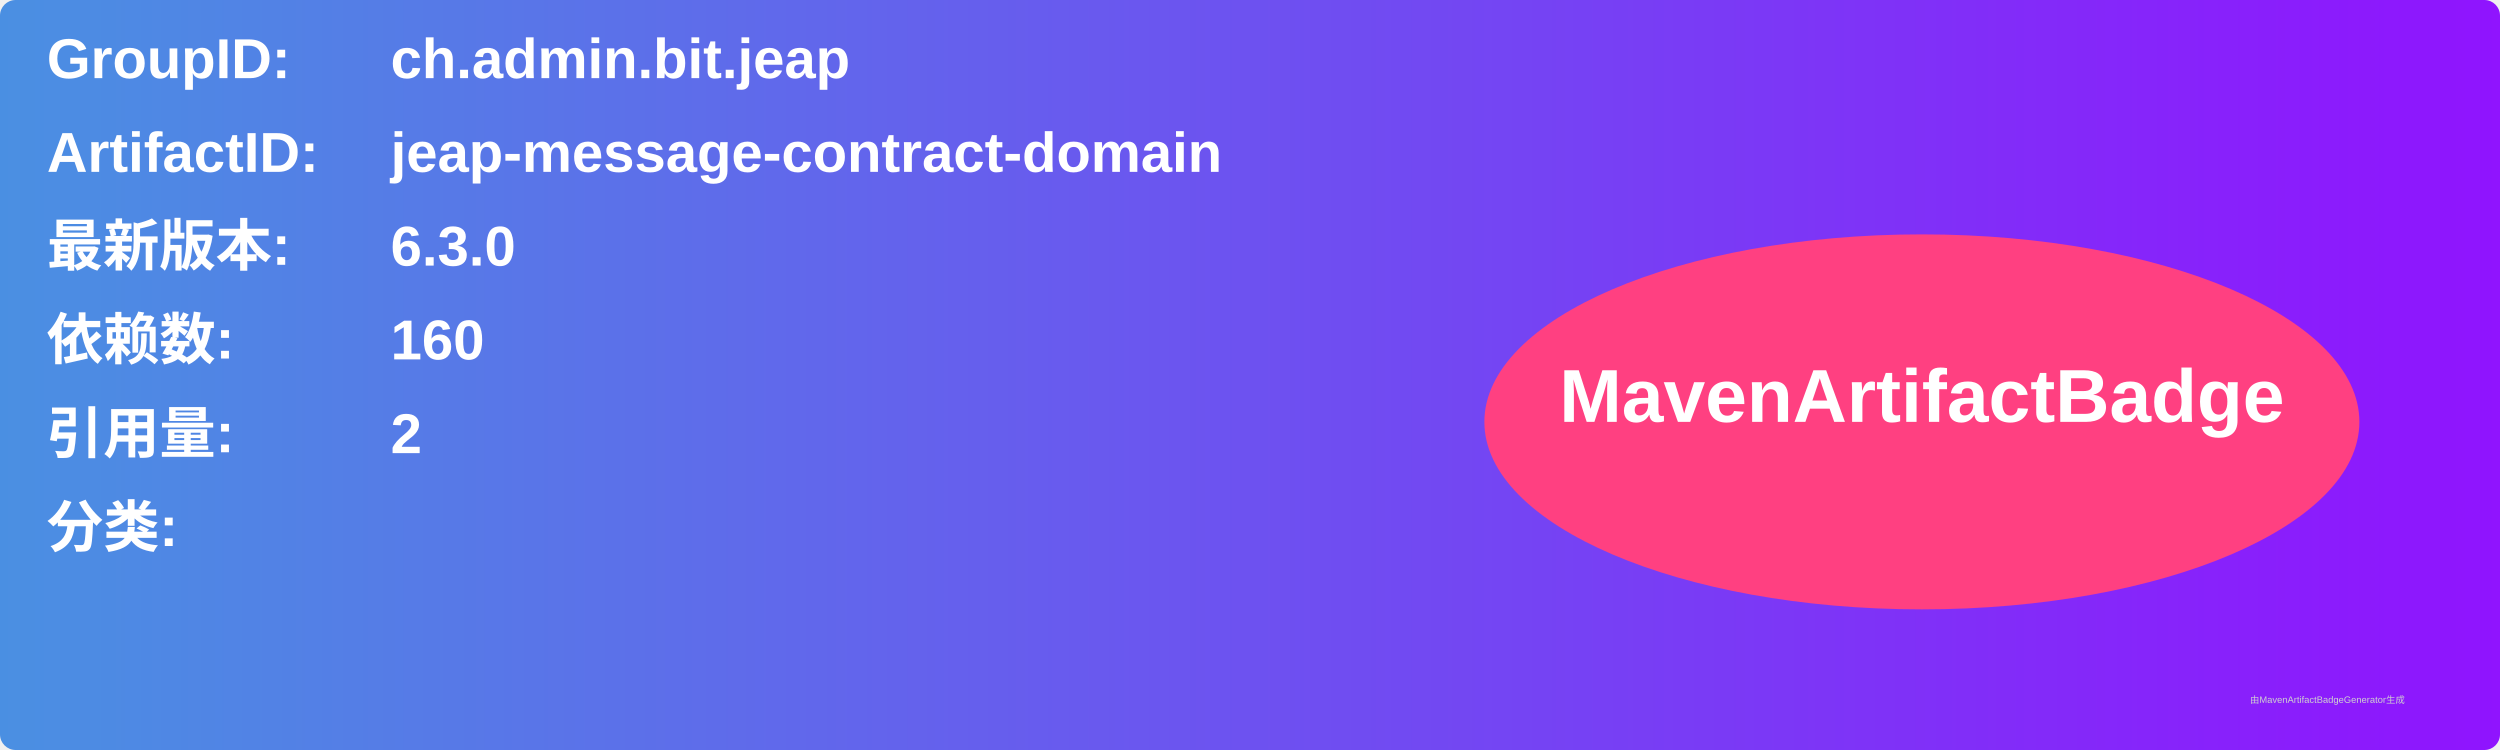
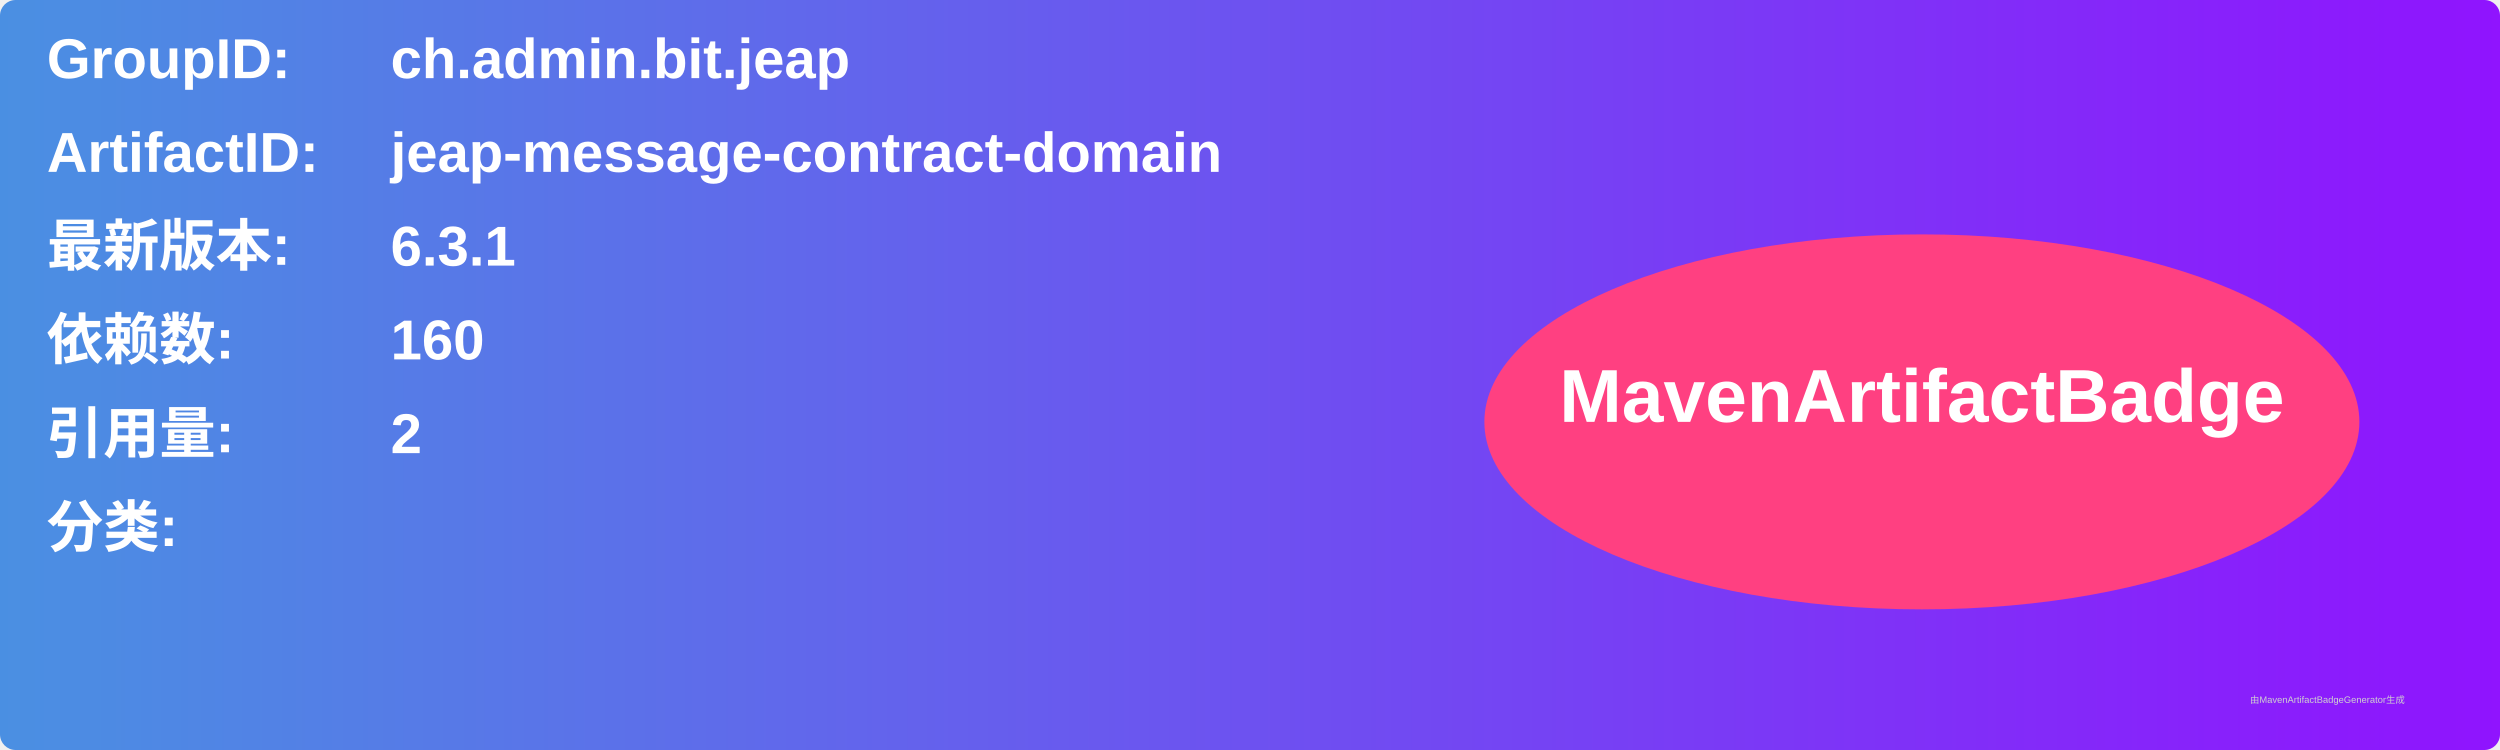
<svg xmlns="http://www.w3.org/2000/svg" width="800" height="240" viewBox="0 0 800 240">
  <linearGradient id="grad" x1="0%" y1="0%" x2="100%" y2="0%">
    <stop offset="0%" stop-color="#4a90e2" />
    <stop offset="100%" stop-color="#9013fe" />
  </linearGradient>
  <rect width="100%" height="100%" rx="5" ry="5" fill="url(#grad)" />
  <g transform="translate(15, 15)">
    <text x="0" y="10" font-family="Arial" font-size="18" fill="white" font-weight="bold" width="260">GroupID:</text>
    <text x="110" y="10" font-family="Arial" font-size="18" fill="white" font-weight="bold" width="460">ch.admin.bit.jeap</text>
    <text x="0" y="40" font-family="Arial" font-size="18" fill="white" font-weight="bold" width="260">ArtifactID:</text>
    <text x="110" y="40" font-family="Arial" font-size="18" fill="white" font-weight="bold" width="460">jeap-message-contract-domain</text>
    <text x="0" y="70" font-family="Arial" font-size="18" fill="white" font-weight="bold">最新版本:</text>
    <text x="110" y="70" font-family="Arial" font-size="18" fill="white" font-weight="bold">
-       <tspan font-weight="bold">6.3.0</tspan>
+       <tspan font-weight="bold">6.3.1</tspan>
    </text>
    <text x="0" y="100" font-family="Arial" font-size="18" fill="white" font-weight="bold">依赖数: </text>
    <text x="110" y="100" font-family="Arial" font-size="18" fill="white">
      <tspan font-weight="bold">160</tspan>
    </text>
    <text x="0" y="130" font-family="Arial" font-size="18" fill="white" font-weight="bold">引用量: </text>
    <text x="110" y="130" font-family="Arial" font-size="18" fill="white">
      <tspan font-weight="bold">2</tspan>
    </text>
    <text x="0" y="160" font-family="Arial" font-size="18" fill="white" font-weight="bold">分类:</text>
    <text x="10" y="190" font-family="Arial" font-size="10" fill="white">
      <tspan font-weight="bold" />
    </text>
    <ellipse cx="600" cy="120" rx="140" ry="60" fill="#ff4081" />
    <text x="600" y="120" text-anchor="middle" font-family="Arial" font-size="24" fill="white" font-weight="bold">MavenArtifactBadge</text>
  </g>
  <text x="720" y="225" font-family="Arial" font-size="3" fill="#d0d0d0">由MavenArtifactBadgeGenerator生成</text>
</svg>
